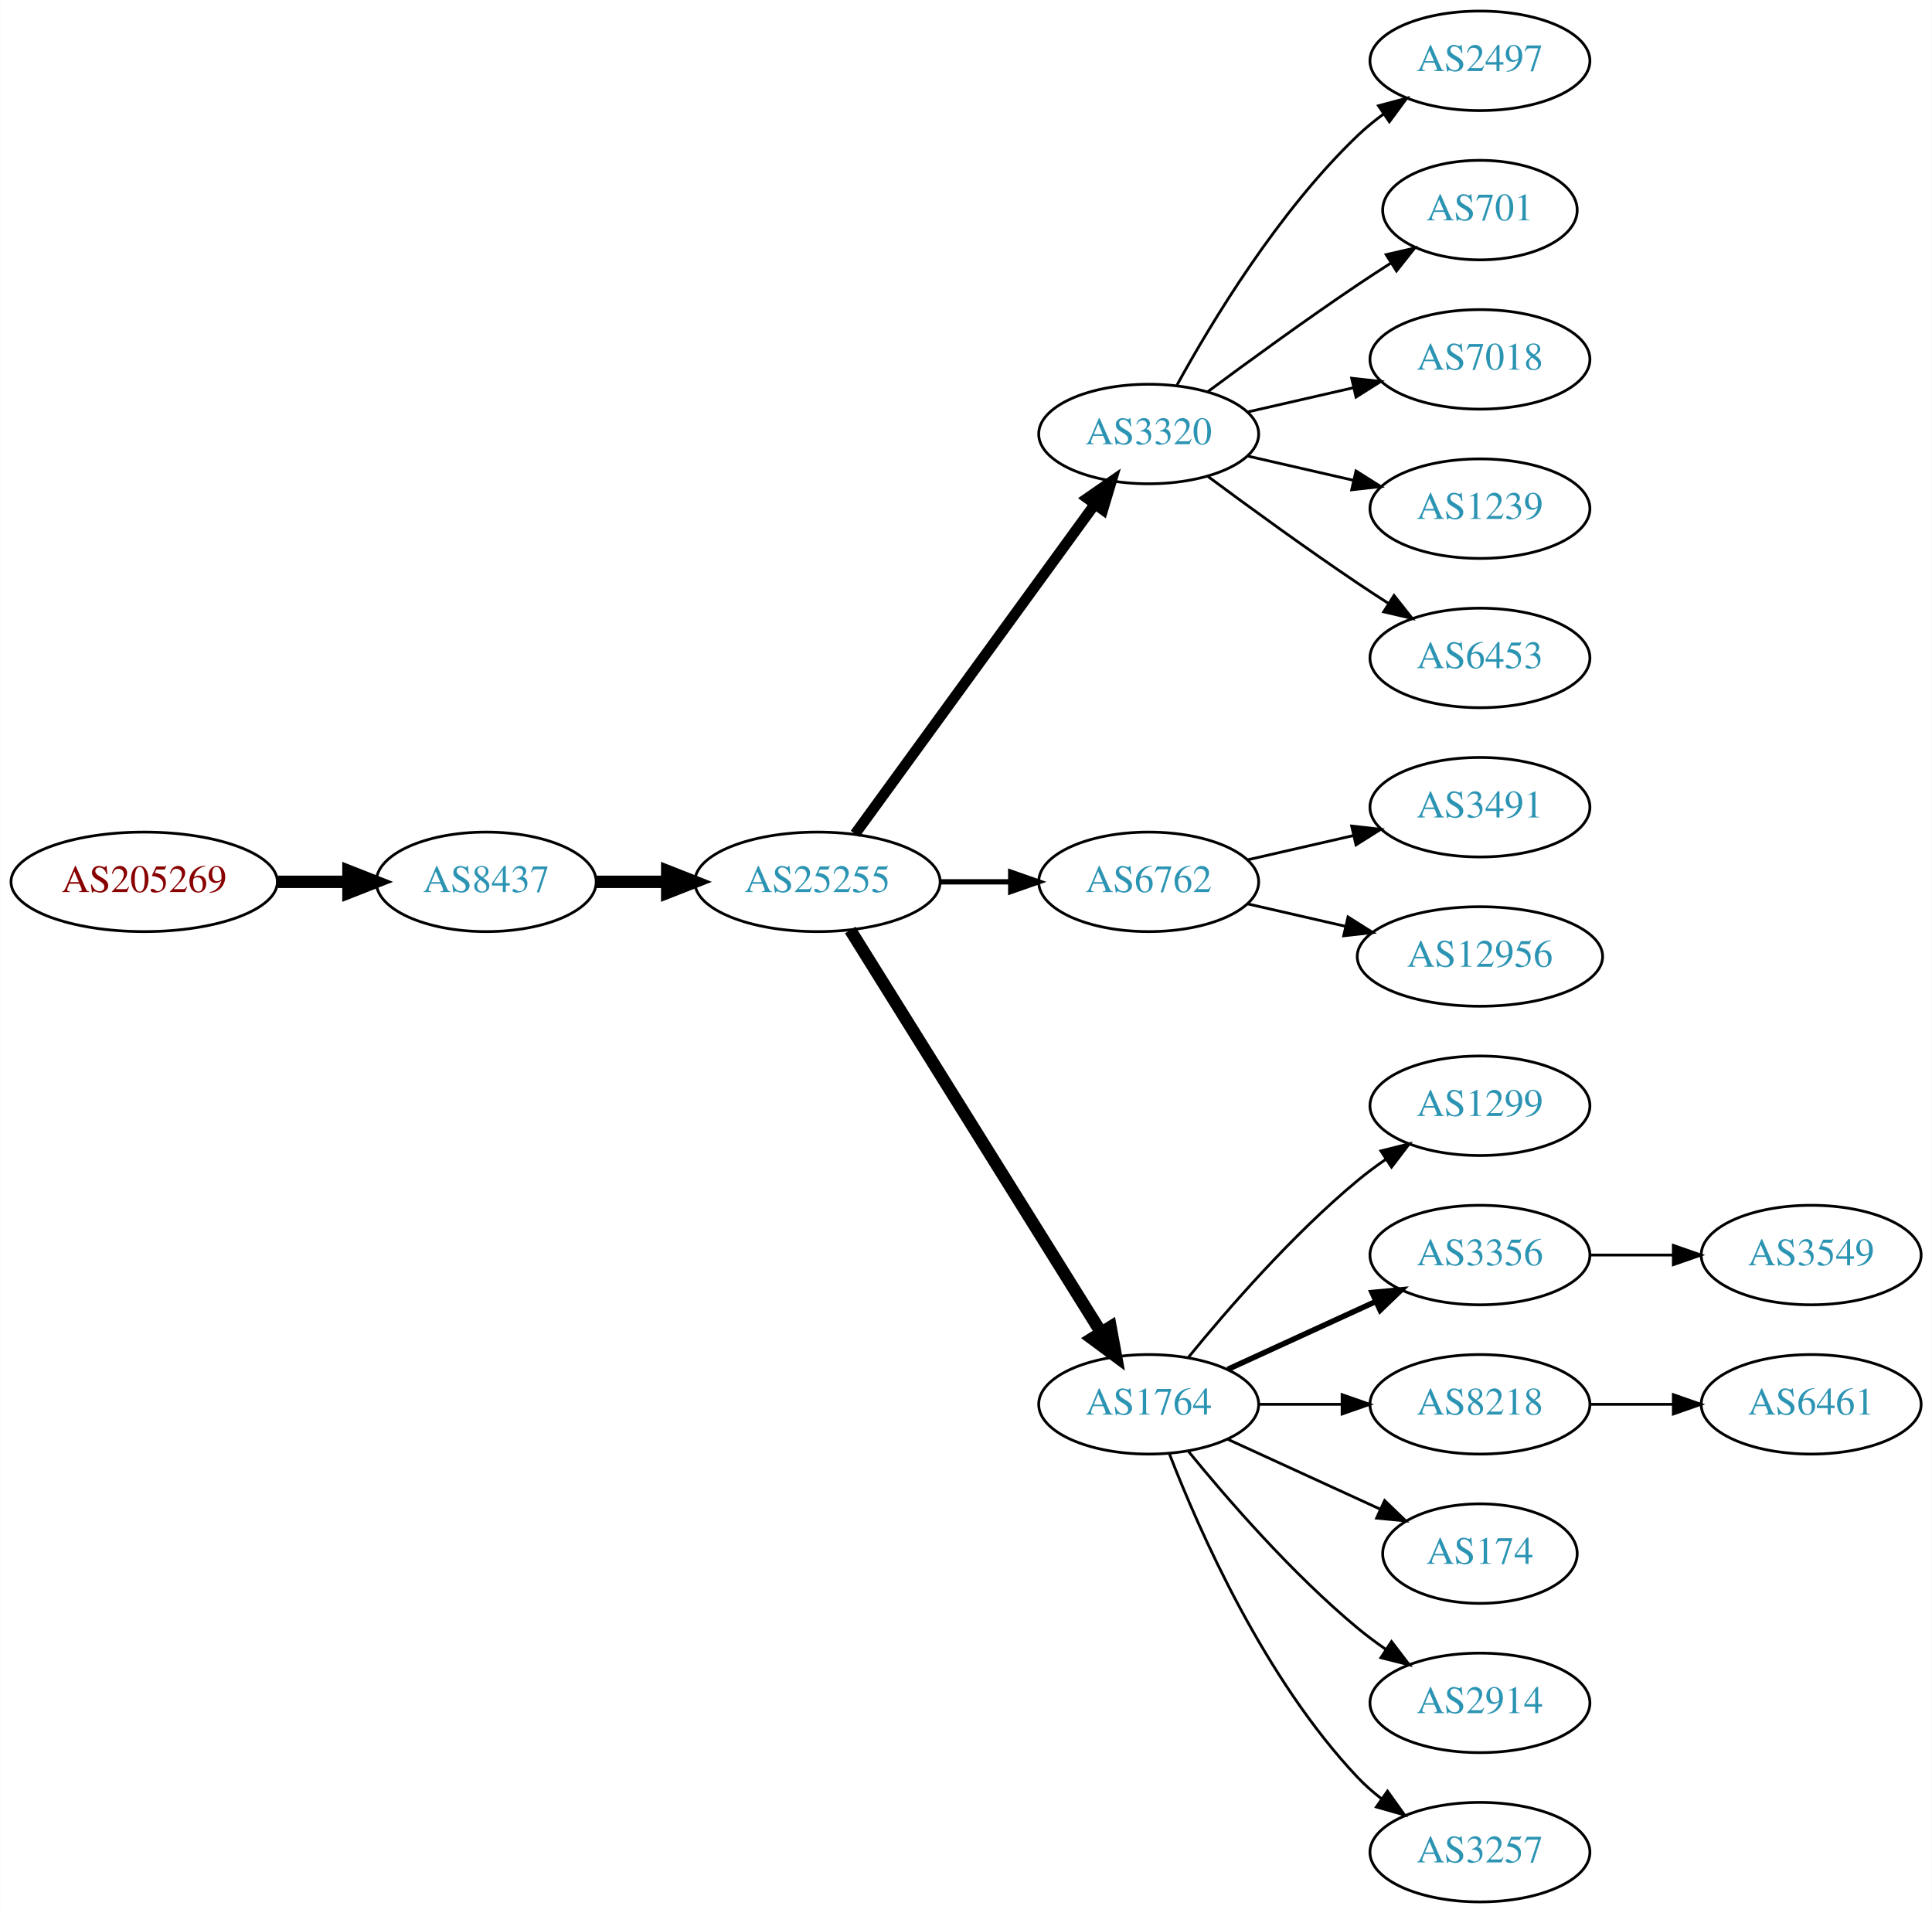
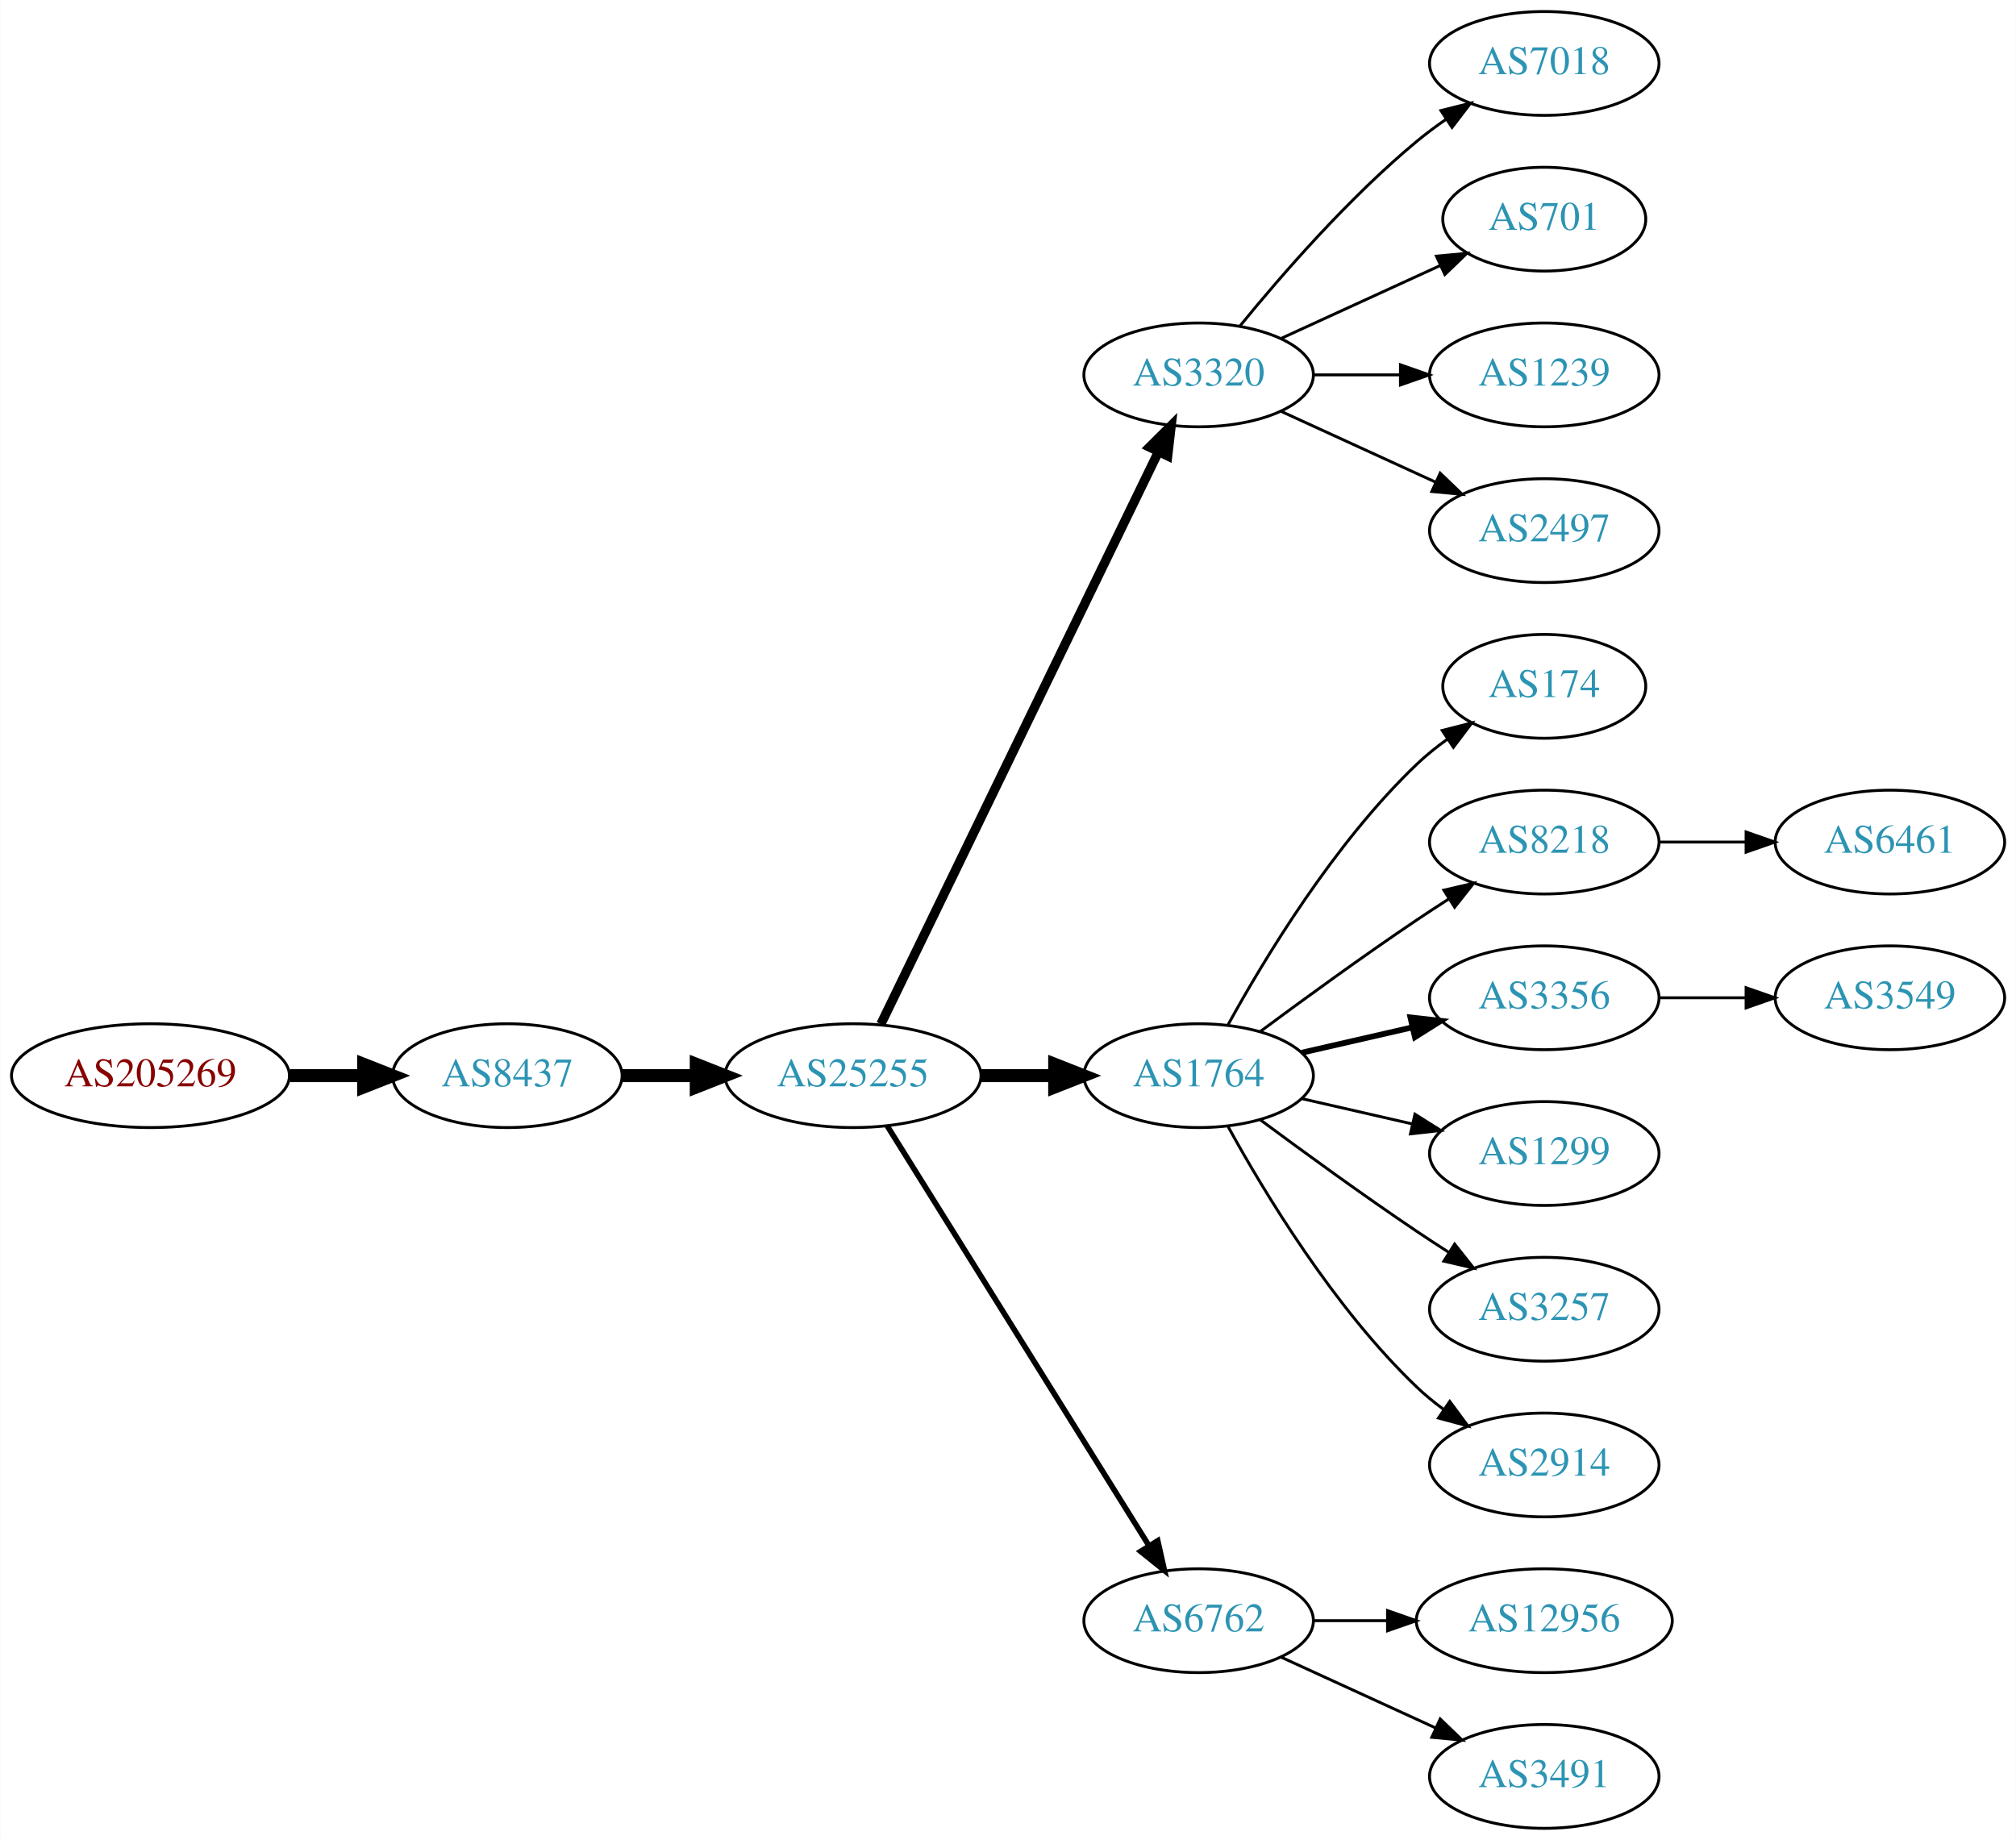
- <svg xmlns="http://www.w3.org/2000/svg" xmlns:xlink="http://www.w3.org/1999/xlink" width="699pt" height="692pt" viewBox="0.00 0.00 698.85 692.00">
-   <g id="graph0" class="graph" transform="scale(1 1) rotate(0) translate(4 688)">
-     <polygon fill="white" stroke="none" points="-4,4 -4,-688 694.855,-688 694.855,4 -4,4" />
+ <svg xmlns="http://www.w3.org/2000/svg" xmlns:xlink="http://www.w3.org/1999/xlink" width="699pt" height="638pt" viewBox="0.00 0.00 698.85 638.00">
+   <g id="graph0" class="graph" transform="scale(1 1) rotate(0) translate(4 634)">
+     <polygon fill="white" stroke="none" points="-4,4 -4,-634 694.855,-634 694.855,4 -4,4" />
    <g id="node1" class="node">
      <g id="a_node1">
        <a xlink:href="/asn/205269" xlink:title="AS205269 ~ Hermann Pfanner Getraenke GmbH [AT]">
-           <ellipse fill="#ffffff" stroke="black" cx="48.096" cy="-369" rx="48.192" ry="18" />
-           <text text-anchor="middle" x="48.096" y="-365.3" font-family="Times,serif" font-size="14.00" fill="#880000">AS205269</text>
+           <ellipse fill="#ffffff" stroke="black" cx="48.096" cy="-261" rx="48.192" ry="18" />
+           <text text-anchor="middle" x="48.096" y="-257.3" font-family="Times,serif" font-size="14.00" fill="#880000">AS205269</text>
        </a>
      </g>
    </g>
    <g id="node2" class="node">
      <g id="a_node2">
        <a xlink:href="/asn/8437" xlink:title="AS8437 ~ Hutchison Drei Austria GmbH [AT]">
-           <ellipse fill="#ffffff" stroke="black" cx="171.838" cy="-369" rx="39.794" ry="18" />
-           <text text-anchor="middle" x="171.838" y="-365.3" font-family="Times,serif" font-size="14.00" fill="#2c94b3">AS8437</text>
+           <ellipse fill="#ffffff" stroke="black" cx="171.838" cy="-261" rx="39.794" ry="18" />
+           <text text-anchor="middle" x="171.838" y="-257.3" font-family="Times,serif" font-size="14.00" fill="#2c94b3">AS8437</text>
        </a>
      </g>
    </g>
    <g id="edge1" class="edge">
-       <path fill="none" stroke="black" stroke-width="4.5" d="M96.513,-369C104.867,-369 113.577,-369 121.969,-369" />
-       <polygon fill="black" stroke="black" stroke-width="4.5" points="122.004,-372.938 132.004,-369 122.004,-365.063 122.004,-372.938" />
+       <path fill="none" stroke="black" stroke-width="4.5" d="M96.513,-261C104.867,-261 113.577,-261 121.969,-261" />
+       <polygon fill="black" stroke="black" stroke-width="4.5" points="122.004,-264.938 132.004,-261 122.004,-257.063 122.004,-264.938" />
    </g>
    <g id="node3" class="node">
      <g id="a_node3">
        <a xlink:href="/asn/25255" xlink:title="AS25255 ~ ==&gt; TELE2 AUSTRIA &lt;== [AT]">
-           <ellipse fill="#ffffff" stroke="black" cx="291.681" cy="-369" rx="44.393" ry="18" />
-           <text text-anchor="middle" x="291.681" y="-365.3" font-family="Times,serif" font-size="14.00" fill="#2c94b3">AS25255</text>
+           <ellipse fill="#ffffff" stroke="black" cx="291.681" cy="-261" rx="44.393" ry="18" />
+           <text text-anchor="middle" x="291.681" y="-257.3" font-family="Times,serif" font-size="14.00" fill="#2c94b3">AS25255</text>
        </a>
      </g>
    </g>
    <g id="edge2" class="edge">
-       <path fill="none" stroke="black" stroke-width="4.5" d="M211.751,-369C219.853,-369 228.528,-369 237.055,-369" />
-       <polygon fill="black" stroke="black" stroke-width="4.5" points="237.332,-372.938 247.332,-369 237.332,-365.063 237.332,-372.938" />
+       <path fill="none" stroke="black" stroke-width="4.5" d="M211.751,-261C219.853,-261 228.528,-261 237.055,-261" />
+       <polygon fill="black" stroke="black" stroke-width="4.5" points="237.332,-264.938 247.332,-261 237.332,-257.063 237.332,-264.938" />
    </g>
    <g id="node4" class="node">
      <g id="a_node4">
        <a xlink:href="/asn/3320" xlink:title="AS3320 ~ DTAG [DE]">
-           <ellipse fill="#ffffff" stroke="black" cx="411.523" cy="-531" rx="39.794" ry="18" />
-           <text text-anchor="middle" x="411.523" y="-527.3" font-family="Times,serif" font-size="14.00" fill="#2c94b3">AS3320</text>
+           <ellipse fill="#ffffff" stroke="black" cx="411.523" cy="-504" rx="39.794" ry="18" />
+           <text text-anchor="middle" x="411.523" y="-500.3" font-family="Times,serif" font-size="14.00" fill="#2c94b3">AS3320</text>
        </a>
      </g>
    </g>
    <g id="edge3" class="edge">
-       <path fill="none" stroke="black" stroke-width="3.857" d="M305.292,-386.337C326.113,-414.96 367.775,-472.233 391.964,-505.486" />
-       <polygon fill="black" stroke="black" stroke-width="3.857" points="389.29,-507.76 398.003,-513.788 394.95,-503.642 389.29,-507.76" />
+       <path fill="none" stroke="black" stroke-width="3.214" d="M301.346,-278.868C321.826,-321.101 373.314,-427.272 397.54,-477.227" />
+       <polygon fill="black" stroke="black" stroke-width="3.214" points="394.491,-478.963 402.004,-486.433 400.79,-475.908 394.491,-478.963" />
    </g>
    <g id="node5" class="node">
      <g id="a_node5">
-         <a xlink:href="/asn/6762" xlink:title="AS6762 ~ TELECOM ITALIA SPARKLE S.p.A. [IT]">
-           <ellipse fill="#ffffff" stroke="black" cx="411.523" cy="-369" rx="39.794" ry="18" />
-           <text text-anchor="middle" x="411.523" y="-365.3" font-family="Times,serif" font-size="14.00" fill="#2c94b3">AS6762</text>
+         <a xlink:href="/asn/1764" xlink:title="AS1764 ~ NEXTLAYER-AS [AT]">
+           <ellipse fill="#ffffff" stroke="black" cx="411.523" cy="-261" rx="39.794" ry="18" />
+           <text text-anchor="middle" x="411.523" y="-257.3" font-family="Times,serif" font-size="14.00" fill="#2c94b3">AS1764</text>
        </a>
      </g>
    </g>
    <g id="edge4" class="edge">
-       <path fill="none" stroke="black" stroke-width="1.929" d="M335.892,-369C344.204,-369 352.967,-369 361.449,-369" />
-       <polygon fill="black" stroke="black" stroke-width="1.929" points="361.608,-372.5 371.608,-369 361.608,-365.5 361.608,-372.5" />
+       <path fill="none" stroke="black" stroke-width="4.5" d="M335.892,-261C344.204,-261 352.967,-261 361.449,-261" />
+       <polygon fill="black" stroke="black" stroke-width="4.5" points="361.608,-264.938 371.608,-261 361.608,-257.063 361.608,-264.938" />
    </g>
    <g id="node6" class="node">
      <g id="a_node6">
-         <a xlink:href="/asn/1764" xlink:title="AS1764 ~ NEXTLAYER-AS [AT]">
-           <ellipse fill="#ffffff" stroke="black" cx="411.523" cy="-180" rx="39.794" ry="18" />
-           <text text-anchor="middle" x="411.523" y="-176.3" font-family="Times,serif" font-size="14.00" fill="#2c94b3">AS1764</text>
+         <a xlink:href="/asn/6762" xlink:title="AS6762 ~ TELECOM ITALIA SPARKLE S.p.A. [IT]">
+           <ellipse fill="#ffffff" stroke="black" cx="411.523" cy="-72" rx="39.794" ry="18" />
+           <text text-anchor="middle" x="411.523" y="-68.3" font-family="Times,serif" font-size="14.00" fill="#2c94b3">AS6762</text>
        </a>
      </g>
    </g>
    <g id="edge5" class="edge">
-       <path fill="none" stroke="black" stroke-width="4.5" d="M303.556,-351.558C324.339,-318.225 369.8,-245.314 394.228,-206.134" />
-       <polygon fill="black" stroke="black" stroke-width="4.5" points="397.725,-207.969 399.674,-197.4 391.042,-203.802 397.725,-207.969" />
+       <path fill="none" stroke="black" stroke-width="1.929" d="M303.556,-243.558C324.339,-210.225 369.8,-137.314 394.228,-98.134" />
+       <polygon fill="black" stroke="black" stroke-width="1.929" points="397.353,-99.737 399.674,-89.4 391.413,-96.034 397.353,-99.737" />
    </g>
    <g id="node7" class="node">
      <g id="a_node7">
-         <a xlink:href="/asn/2497" xlink:title="AS2497 ~ Internet Initiative Japan Inc. [JP]">
-           <ellipse fill="#ffffff" stroke="black" cx="531.366" cy="-666" rx="39.794" ry="18" />
-           <text text-anchor="middle" x="531.366" y="-662.3" font-family="Times,serif" font-size="14.00" fill="#2c94b3">AS2497</text>
+         <a xlink:href="/asn/7018" xlink:title="AS7018 ~ AT&amp;T Services, Inc. [US]">
+           <ellipse fill="#ffffff" stroke="black" cx="531.366" cy="-612" rx="39.794" ry="18" />
+           <text text-anchor="middle" x="531.366" y="-608.3" font-family="Times,serif" font-size="14.00" fill="#2c94b3">AS7018</text>
        </a>
      </g>
    </g>
    <g id="edge6" class="edge">
-       <path fill="none" stroke="black" d="M421.764,-548.713C434.31,-571.561 458.487,-611.611 487.17,-639 490.038,-641.739 493.227,-644.347 496.536,-646.785" />
-       <polygon fill="black" stroke="black" points="494.659,-649.742 504.895,-652.477 498.599,-643.956 494.659,-649.742" />
+       <path fill="none" stroke="black" d="M425.942,-521.065C440.057,-538.375 463.471,-565.345 487.17,-585 490.386,-587.668 493.886,-590.27 497.457,-592.741" />
+       <polygon fill="black" stroke="black" points="495.535,-595.666 505.813,-598.236 499.381,-589.817 495.535,-595.666" />
    </g>
    <g id="node8" class="node">
      <g id="a_node8">
        <a xlink:href="/asn/701" xlink:title="AS701 ~ UUNET [US]">
-           <ellipse fill="#ffffff" stroke="black" cx="531.366" cy="-612" rx="35.194" ry="18" />
-           <text text-anchor="middle" x="531.366" y="-608.3" font-family="Times,serif" font-size="14.00" fill="#2c94b3">AS701</text>
+           <ellipse fill="#ffffff" stroke="black" cx="531.366" cy="-558" rx="35.194" ry="18" />
+           <text text-anchor="middle" x="531.366" y="-554.3" font-family="Times,serif" font-size="14.00" fill="#2c94b3">AS701</text>
        </a>
      </g>
    </g>
    <g id="edge7" class="edge">
-       <path fill="none" stroke="black" d="M432.853,-546.277C447.716,-557.304 468.46,-572.407 487.17,-585 490.987,-587.569 495.037,-590.21 499.067,-592.786" />
-       <polygon fill="black" stroke="black" points="497.436,-595.895 507.761,-598.271 501.171,-589.975 497.436,-595.895" />
+       <path fill="none" stroke="black" d="M440.152,-516.661C456.568,-524.183 477.55,-533.798 495.147,-541.861" />
+       <polygon fill="black" stroke="black" points="493.975,-545.174 504.524,-546.158 496.891,-538.811 493.975,-545.174" />
    </g>
    <g id="node9" class="node">
      <g id="a_node9">
-         <a xlink:href="/asn/7018" xlink:title="AS7018 ~ AT&amp;T Services, Inc. [US]">
-           <ellipse fill="#ffffff" stroke="black" cx="531.366" cy="-558" rx="39.794" ry="18" />
-           <text text-anchor="middle" x="531.366" y="-554.3" font-family="Times,serif" font-size="14.00" fill="#2c94b3">AS7018</text>
-         </a>
-       </g>
-     </g>
-     <g id="edge8" class="edge">
-       <path fill="none" stroke="black" d="M447.242,-538.955C459.242,-541.704 472.863,-544.825 485.556,-547.733" />
-       <polygon fill="black" stroke="black" points="484.958,-551.187 495.487,-550.009 486.522,-544.364 484.958,-551.187" />
-     </g>
-     <g id="node10" class="node">
-       <g id="a_node10">
        <a xlink:href="/asn/1239" xlink:title="AS1239 ~ Sprint [US]">
          <ellipse fill="#ffffff" stroke="black" cx="531.366" cy="-504" rx="39.794" ry="18" />
          <text text-anchor="middle" x="531.366" y="-500.3" font-family="Times,serif" font-size="14.00" fill="#2c94b3">AS1239</text>
        </a>
      </g>
    </g>
+     <g id="edge8" class="edge">
+       <path fill="none" stroke="black" d="M451.436,-504C460.989,-504 471.339,-504 481.301,-504" />
+       <polygon fill="black" stroke="black" points="481.494,-507.5 491.494,-504 481.494,-500.5 481.494,-507.5" />
+     </g>
+     <g id="node10" class="node">
+       <g id="a_node10">
+         <a xlink:href="/asn/2497" xlink:title="AS2497 ~ Internet Initiative Japan Inc. [JP]">
+           <ellipse fill="#ffffff" stroke="black" cx="531.366" cy="-450" rx="39.794" ry="18" />
+           <text text-anchor="middle" x="531.366" y="-446.3" font-family="Times,serif" font-size="14.00" fill="#2c94b3">AS2497</text>
+         </a>
+       </g>
+     </g>
    <g id="edge9" class="edge">
-       <path fill="none" stroke="black" d="M447.242,-523.045C459.242,-520.296 472.863,-517.175 485.556,-514.267" />
-       <polygon fill="black" stroke="black" points="486.522,-517.636 495.487,-511.991 484.958,-510.813 486.522,-517.636" />
+       <path fill="none" stroke="black" d="M440.152,-491.339C456.109,-484.027 476.379,-474.739 493.662,-466.819" />
+       <polygon fill="black" stroke="black" points="495.277,-469.929 502.91,-462.581 492.361,-463.565 495.277,-469.929" />
    </g>
    <g id="node11" class="node">
      <g id="a_node11">
-         <a xlink:href="/asn/6453" xlink:title="AS6453 ~ TATA COMMUNICATIONS (AMERICA) INC [US]">
-           <ellipse fill="#ffffff" stroke="black" cx="531.366" cy="-450" rx="39.794" ry="18" />
-           <text text-anchor="middle" x="531.366" y="-446.3" font-family="Times,serif" font-size="14.00" fill="#2c94b3">AS6453</text>
+         <a xlink:href="/asn/174" xlink:title="AS174 ~ Cogent Communications [US]">
+           <ellipse fill="#ffffff" stroke="black" cx="531.366" cy="-396" rx="35.194" ry="18" />
+           <text text-anchor="middle" x="531.366" y="-392.3" font-family="Times,serif" font-size="14.00" fill="#2c94b3">AS174</text>
        </a>
      </g>
    </g>
    <g id="edge10" class="edge">
-       <path fill="none" stroke="black" d="M432.853,-515.723C447.716,-504.696 468.46,-489.593 487.17,-477 490.719,-474.611 494.469,-472.161 498.217,-469.758" />
-       <polygon fill="black" stroke="black" points="500.285,-472.591 506.866,-464.288 496.544,-466.675 500.285,-472.591" />
+       <path fill="none" stroke="black" d="M421.764,-278.713C434.31,-301.561 458.487,-341.611 487.17,-369 490.424,-372.107 494.09,-375.046 497.877,-377.76" />
+       <polygon fill="black" stroke="black" points="495.979,-380.701 506.245,-383.322 499.854,-374.872 495.979,-380.701" />
    </g>
    <g id="node12" class="node">
      <g id="a_node12">
-         <a xlink:href="/asn/3491" xlink:title="AS3491 ~ PCCW Global, Inc. [US]">
-           <ellipse fill="#ffffff" stroke="black" cx="531.366" cy="-396" rx="39.794" ry="18" />
-           <text text-anchor="middle" x="531.366" y="-392.3" font-family="Times,serif" font-size="14.00" fill="#2c94b3">AS3491</text>
+         <a xlink:href="/asn/8218" xlink:title="AS8218 ~ legacy Neotelecoms [FR]">
+           <ellipse fill="#ffffff" stroke="black" cx="531.366" cy="-342" rx="39.794" ry="18" />
+           <text text-anchor="middle" x="531.366" y="-338.3" font-family="Times,serif" font-size="14.00" fill="#2c94b3">AS8218</text>
        </a>
      </g>
    </g>
    <g id="edge11" class="edge">
-       <path fill="none" stroke="black" d="M447.242,-376.955C459.242,-379.704 472.863,-382.825 485.556,-385.733" />
-       <polygon fill="black" stroke="black" points="484.958,-389.187 495.487,-388.009 486.522,-382.364 484.958,-389.187" />
+       <path fill="none" stroke="black" d="M432.853,-276.277C447.716,-287.304 468.46,-302.407 487.17,-315 490.719,-317.389 494.469,-319.839 498.217,-322.242" />
+       <polygon fill="black" stroke="black" points="496.544,-325.325 506.866,-327.712 500.285,-319.409 496.544,-325.325" />
    </g>
    <g id="node13" class="node">
      <g id="a_node13">
-         <a xlink:href="/asn/12956" xlink:title="AS12956 ~ TELXIUS [ES]">
-           <ellipse fill="#ffffff" stroke="black" cx="531.366" cy="-342" rx="44.393" ry="18" />
-           <text text-anchor="middle" x="531.366" y="-338.3" font-family="Times,serif" font-size="14.00" fill="#2c94b3">AS12956</text>
+         <a xlink:href="/asn/3356" xlink:title="AS3356 ~ Level 3 Parent, LLC [US]">
+           <ellipse fill="#ffffff" stroke="black" cx="531.366" cy="-288" rx="39.794" ry="18" />
+           <text text-anchor="middle" x="531.366" y="-284.3" font-family="Times,serif" font-size="14.00" fill="#2c94b3">AS3356</text>
        </a>
      </g>
    </g>
    <g id="edge12" class="edge">
-       <path fill="none" stroke="black" d="M447.242,-361.045C458.381,-358.493 470.916,-355.621 482.809,-352.896" />
-       <polygon fill="black" stroke="black" points="483.638,-356.297 492.603,-350.652 482.074,-349.474 483.638,-356.297" />
+       <path fill="none" stroke="black" stroke-width="2" d="M447.242,-268.955C459.242,-271.704 472.863,-274.825 485.556,-277.733" />
+       <polygon fill="black" stroke="black" stroke-width="2" points="484.958,-281.187 495.487,-280.009 486.522,-274.364 484.958,-281.187" />
    </g>
    <g id="node14" class="node">
      <g id="a_node14">
        <a xlink:href="/asn/1299" xlink:title="AS1299 ~ Telia Carrier [EU]">
-           <ellipse fill="#ffffff" stroke="black" cx="531.366" cy="-288" rx="39.794" ry="18" />
-           <text text-anchor="middle" x="531.366" y="-284.3" font-family="Times,serif" font-size="14.00" fill="#2c94b3">AS1299</text>
+           <ellipse fill="#ffffff" stroke="black" cx="531.366" cy="-234" rx="39.794" ry="18" />
+           <text text-anchor="middle" x="531.366" y="-230.3" font-family="Times,serif" font-size="14.00" fill="#2c94b3">AS1299</text>
        </a>
      </g>
    </g>
    <g id="edge13" class="edge">
-       <path fill="none" stroke="black" d="M425.942,-197.065C440.057,-214.375 463.471,-241.345 487.17,-261 490.386,-263.668 493.886,-266.27 497.457,-268.741" />
-       <polygon fill="black" stroke="black" points="495.535,-271.666 505.813,-274.236 499.381,-265.817 495.535,-271.666" />
+       <path fill="none" stroke="black" d="M447.242,-253.045C459.242,-250.296 472.863,-247.175 485.556,-244.267" />
+       <polygon fill="black" stroke="black" points="486.522,-247.636 495.487,-241.991 484.958,-240.813 486.522,-247.636" />
    </g>
    <g id="node15" class="node">
      <g id="a_node15">
-         <a xlink:href="/asn/3356" xlink:title="AS3356 ~ Level 3 Parent, LLC [US]">
-           <ellipse fill="#ffffff" stroke="black" cx="531.366" cy="-234" rx="39.794" ry="18" />
-           <text text-anchor="middle" x="531.366" y="-230.3" font-family="Times,serif" font-size="14.00" fill="#2c94b3">AS3356</text>
+         <a xlink:href="/asn/3257" xlink:title="AS3257 ~ GTT [DE]">
+           <ellipse fill="#ffffff" stroke="black" cx="531.366" cy="-180" rx="39.794" ry="18" />
+           <text text-anchor="middle" x="531.366" y="-176.3" font-family="Times,serif" font-size="14.00" fill="#2c94b3">AS3257</text>
        </a>
      </g>
    </g>
    <g id="edge14" class="edge">
-       <path fill="none" stroke="black" stroke-width="2" d="M440.152,-192.661C456.109,-199.973 476.379,-209.261 493.662,-217.181" />
-       <polygon fill="black" stroke="black" stroke-width="2" points="492.361,-220.435 502.91,-221.419 495.277,-214.071 492.361,-220.435" />
+       <path fill="none" stroke="black" d="M432.853,-245.723C447.716,-234.696 468.46,-219.593 487.17,-207 490.719,-204.611 494.469,-202.161 498.217,-199.758" />
+       <polygon fill="black" stroke="black" points="500.285,-202.591 506.866,-194.288 496.544,-196.675 500.285,-202.591" />
    </g>
    <g id="node16" class="node">
      <g id="a_node16">
-         <a xlink:href="/asn/8218" xlink:title="AS8218 ~ legacy Neotelecoms [FR]">
-           <ellipse fill="#ffffff" stroke="black" cx="531.366" cy="-180" rx="39.794" ry="18" />
-           <text text-anchor="middle" x="531.366" y="-176.3" font-family="Times,serif" font-size="14.00" fill="#2c94b3">AS8218</text>
+         <a xlink:href="/asn/2914" xlink:title="AS2914 ~ NTT America, Inc. [US]">
+           <ellipse fill="#ffffff" stroke="black" cx="531.366" cy="-126" rx="39.794" ry="18" />
+           <text text-anchor="middle" x="531.366" y="-122.3" font-family="Times,serif" font-size="14.00" fill="#2c94b3">AS2914</text>
        </a>
      </g>
    </g>
    <g id="edge15" class="edge">
-       <path fill="none" stroke="black" d="M451.436,-180C460.989,-180 471.339,-180 481.301,-180" />
-       <polygon fill="black" stroke="black" points="481.494,-183.5 491.494,-180 481.494,-176.5 481.494,-183.5" />
+       <path fill="none" stroke="black" d="M421.764,-243.287C434.31,-220.439 458.487,-180.389 487.17,-153 490.038,-150.261 493.227,-147.653 496.536,-145.215" />
+       <polygon fill="black" stroke="black" points="498.599,-148.044 504.895,-139.523 494.659,-142.258 498.599,-148.044" />
+     </g>
+     <g id="node19" class="node">
+       <g id="a_node19">
+         <a xlink:href="/asn/12956" xlink:title="AS12956 ~ TELXIUS [ES]">
+           <ellipse fill="#ffffff" stroke="black" cx="531.366" cy="-72" rx="44.393" ry="18" />
+           <text text-anchor="middle" x="531.366" y="-68.3" font-family="Times,serif" font-size="14.00" fill="#2c94b3">AS12956</text>
+         </a>
+       </g>
+     </g>
+     <g id="edge18" class="edge">
+       <path fill="none" stroke="black" d="M451.436,-72C459.538,-72 468.214,-72 476.74,-72" />
+       <polygon fill="black" stroke="black" points="477.018,-75.5 487.017,-72 477.017,-68.5 477.018,-75.5" />
+     </g>
+     <g id="node20" class="node">
+       <g id="a_node20">
+         <a xlink:href="/asn/3491" xlink:title="AS3491 ~ PCCW Global, Inc. [US]">
+           <ellipse fill="#ffffff" stroke="black" cx="531.366" cy="-18" rx="39.794" ry="18" />
+           <text text-anchor="middle" x="531.366" y="-14.3" font-family="Times,serif" font-size="14.00" fill="#2c94b3">AS3491</text>
+         </a>
+       </g>
+     </g>
+     <g id="edge19" class="edge">
+       <path fill="none" stroke="black" d="M440.152,-59.339C456.109,-52.027 476.379,-42.739 493.662,-34.819" />
+       <polygon fill="black" stroke="black" points="495.277,-37.929 502.91,-30.581 492.361,-31.565 495.277,-37.929" />
    </g>
    <g id="node17" class="node">
      <g id="a_node17">
-         <a xlink:href="/asn/174" xlink:title="AS174 ~ Cogent Communications [US]">
-           <ellipse fill="#ffffff" stroke="black" cx="531.366" cy="-126" rx="35.194" ry="18" />
-           <text text-anchor="middle" x="531.366" y="-122.3" font-family="Times,serif" font-size="14.00" fill="#2c94b3">AS174</text>
+         <a xlink:href="/asn/6461" xlink:title="AS6461 ~ Zayo Bandwidth [US]">
+           <ellipse fill="#ffffff" stroke="black" cx="651.208" cy="-342" rx="39.794" ry="18" />
+           <text text-anchor="middle" x="651.208" y="-338.3" font-family="Times,serif" font-size="14.00" fill="#2c94b3">AS6461</text>
        </a>
      </g>
    </g>
    <g id="edge16" class="edge">
-       <path fill="none" stroke="black" d="M440.152,-167.339C456.568,-159.817 477.55,-150.202 495.147,-142.139" />
-       <polygon fill="black" stroke="black" points="496.891,-145.189 504.524,-137.842 493.975,-138.826 496.891,-145.189" />
+       <path fill="none" stroke="black" d="M571.278,-342C580.832,-342 591.181,-342 601.144,-342" />
+       <polygon fill="black" stroke="black" points="601.336,-345.5 611.336,-342 601.336,-338.5 601.336,-345.5" />
    </g>
    <g id="node18" class="node">
      <g id="a_node18">
-         <a xlink:href="/asn/2914" xlink:title="AS2914 ~ NTT America, Inc. [US]">
-           <ellipse fill="#ffffff" stroke="black" cx="531.366" cy="-72" rx="39.794" ry="18" />
-           <text text-anchor="middle" x="531.366" y="-68.3" font-family="Times,serif" font-size="14.00" fill="#2c94b3">AS2914</text>
+         <a xlink:href="/asn/3549" xlink:title="AS3549 ~ Level 3 Parent, LLC [US]">
+           <ellipse fill="#ffffff" stroke="black" cx="651.208" cy="-288" rx="39.794" ry="18" />
+           <text text-anchor="middle" x="651.208" y="-284.3" font-family="Times,serif" font-size="14.00" fill="#2c94b3">AS3549</text>
        </a>
      </g>
    </g>
    <g id="edge17" class="edge">
-       <path fill="none" stroke="black" d="M425.942,-162.935C440.057,-145.625 463.471,-118.655 487.17,-99 490.386,-96.332 493.886,-93.73 497.457,-91.259" />
-       <polygon fill="black" stroke="black" points="499.381,-94.183 505.813,-85.764 495.535,-88.334 499.381,-94.183" />
-     </g>
-     <g id="node19" class="node">
-       <g id="a_node19">
-         <a xlink:href="/asn/3257" xlink:title="AS3257 ~ GTT [DE]">
-           <ellipse fill="#ffffff" stroke="black" cx="531.366" cy="-18" rx="39.794" ry="18" />
-           <text text-anchor="middle" x="531.366" y="-14.3" font-family="Times,serif" font-size="14.00" fill="#2c94b3">AS3257</text>
-         </a>
-       </g>
-     </g>
-     <g id="edge18" class="edge">
-       <path fill="none" stroke="black" d="M419.046,-162.006C429.797,-134.272 453.454,-80.571 487.17,-45 489.755,-42.272 492.673,-39.706 495.741,-37.323" />
-       <polygon fill="black" stroke="black" points="497.92,-40.069 504.09,-31.457 493.895,-34.342 497.92,-40.069" />
-     </g>
-     <g id="node21" class="node">
-       <g id="a_node21">
-         <a xlink:href="/asn/3549" xlink:title="AS3549 ~ Level 3 Parent, LLC [US]">
-           <ellipse fill="#ffffff" stroke="black" cx="651.208" cy="-234" rx="39.794" ry="18" />
-           <text text-anchor="middle" x="651.208" y="-230.3" font-family="Times,serif" font-size="14.00" fill="#2c94b3">AS3549</text>
-         </a>
-       </g>
-     </g>
-     <g id="edge20" class="edge">
-       <path fill="none" stroke="black" d="M571.278,-234C580.832,-234 591.181,-234 601.144,-234" />
-       <polygon fill="black" stroke="black" points="601.336,-237.5 611.336,-234 601.336,-230.5 601.336,-237.5" />
-     </g>
-     <g id="node20" class="node">
-       <g id="a_node20">
-         <a xlink:href="/asn/6461" xlink:title="AS6461 ~ Zayo Bandwidth [US]">
-           <ellipse fill="#ffffff" stroke="black" cx="651.208" cy="-180" rx="39.794" ry="18" />
-           <text text-anchor="middle" x="651.208" y="-176.3" font-family="Times,serif" font-size="14.00" fill="#2c94b3">AS6461</text>
-         </a>
-       </g>
-     </g>
-     <g id="edge19" class="edge">
-       <path fill="none" stroke="black" d="M571.278,-180C580.832,-180 591.181,-180 601.144,-180" />
-       <polygon fill="black" stroke="black" points="601.336,-183.5 611.336,-180 601.336,-176.5 601.336,-183.5" />
+       <path fill="none" stroke="black" d="M571.278,-288C580.832,-288 591.181,-288 601.144,-288" />
+       <polygon fill="black" stroke="black" points="601.336,-291.5 611.336,-288 601.336,-284.5 601.336,-291.5" />
    </g>
  </g>
</svg>
